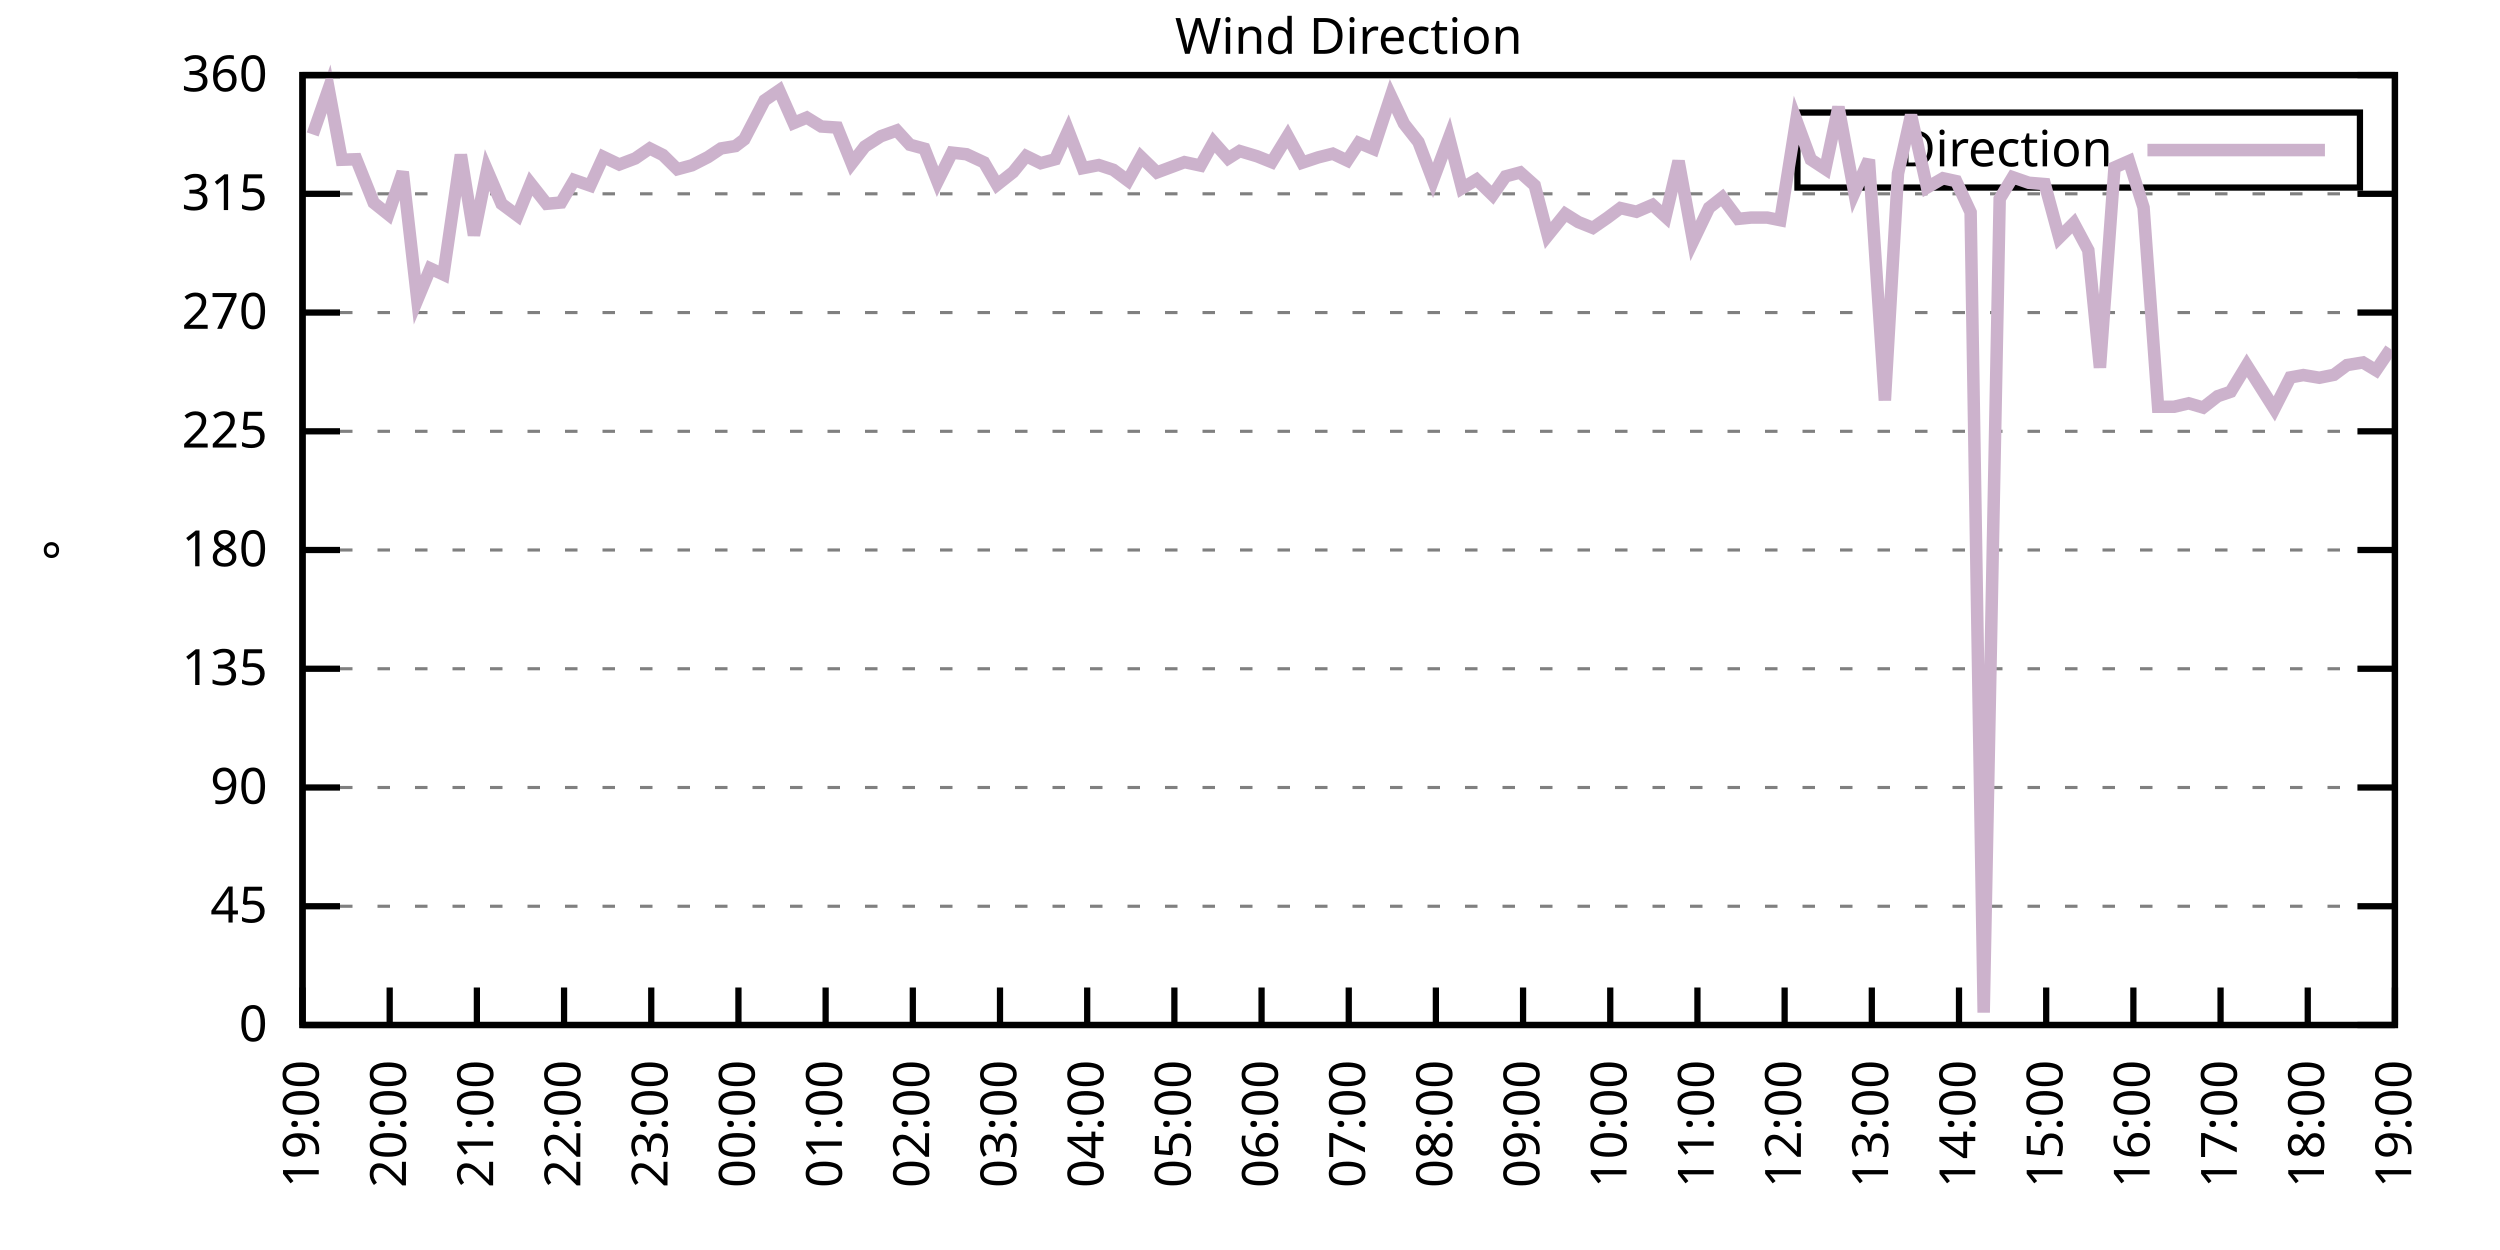
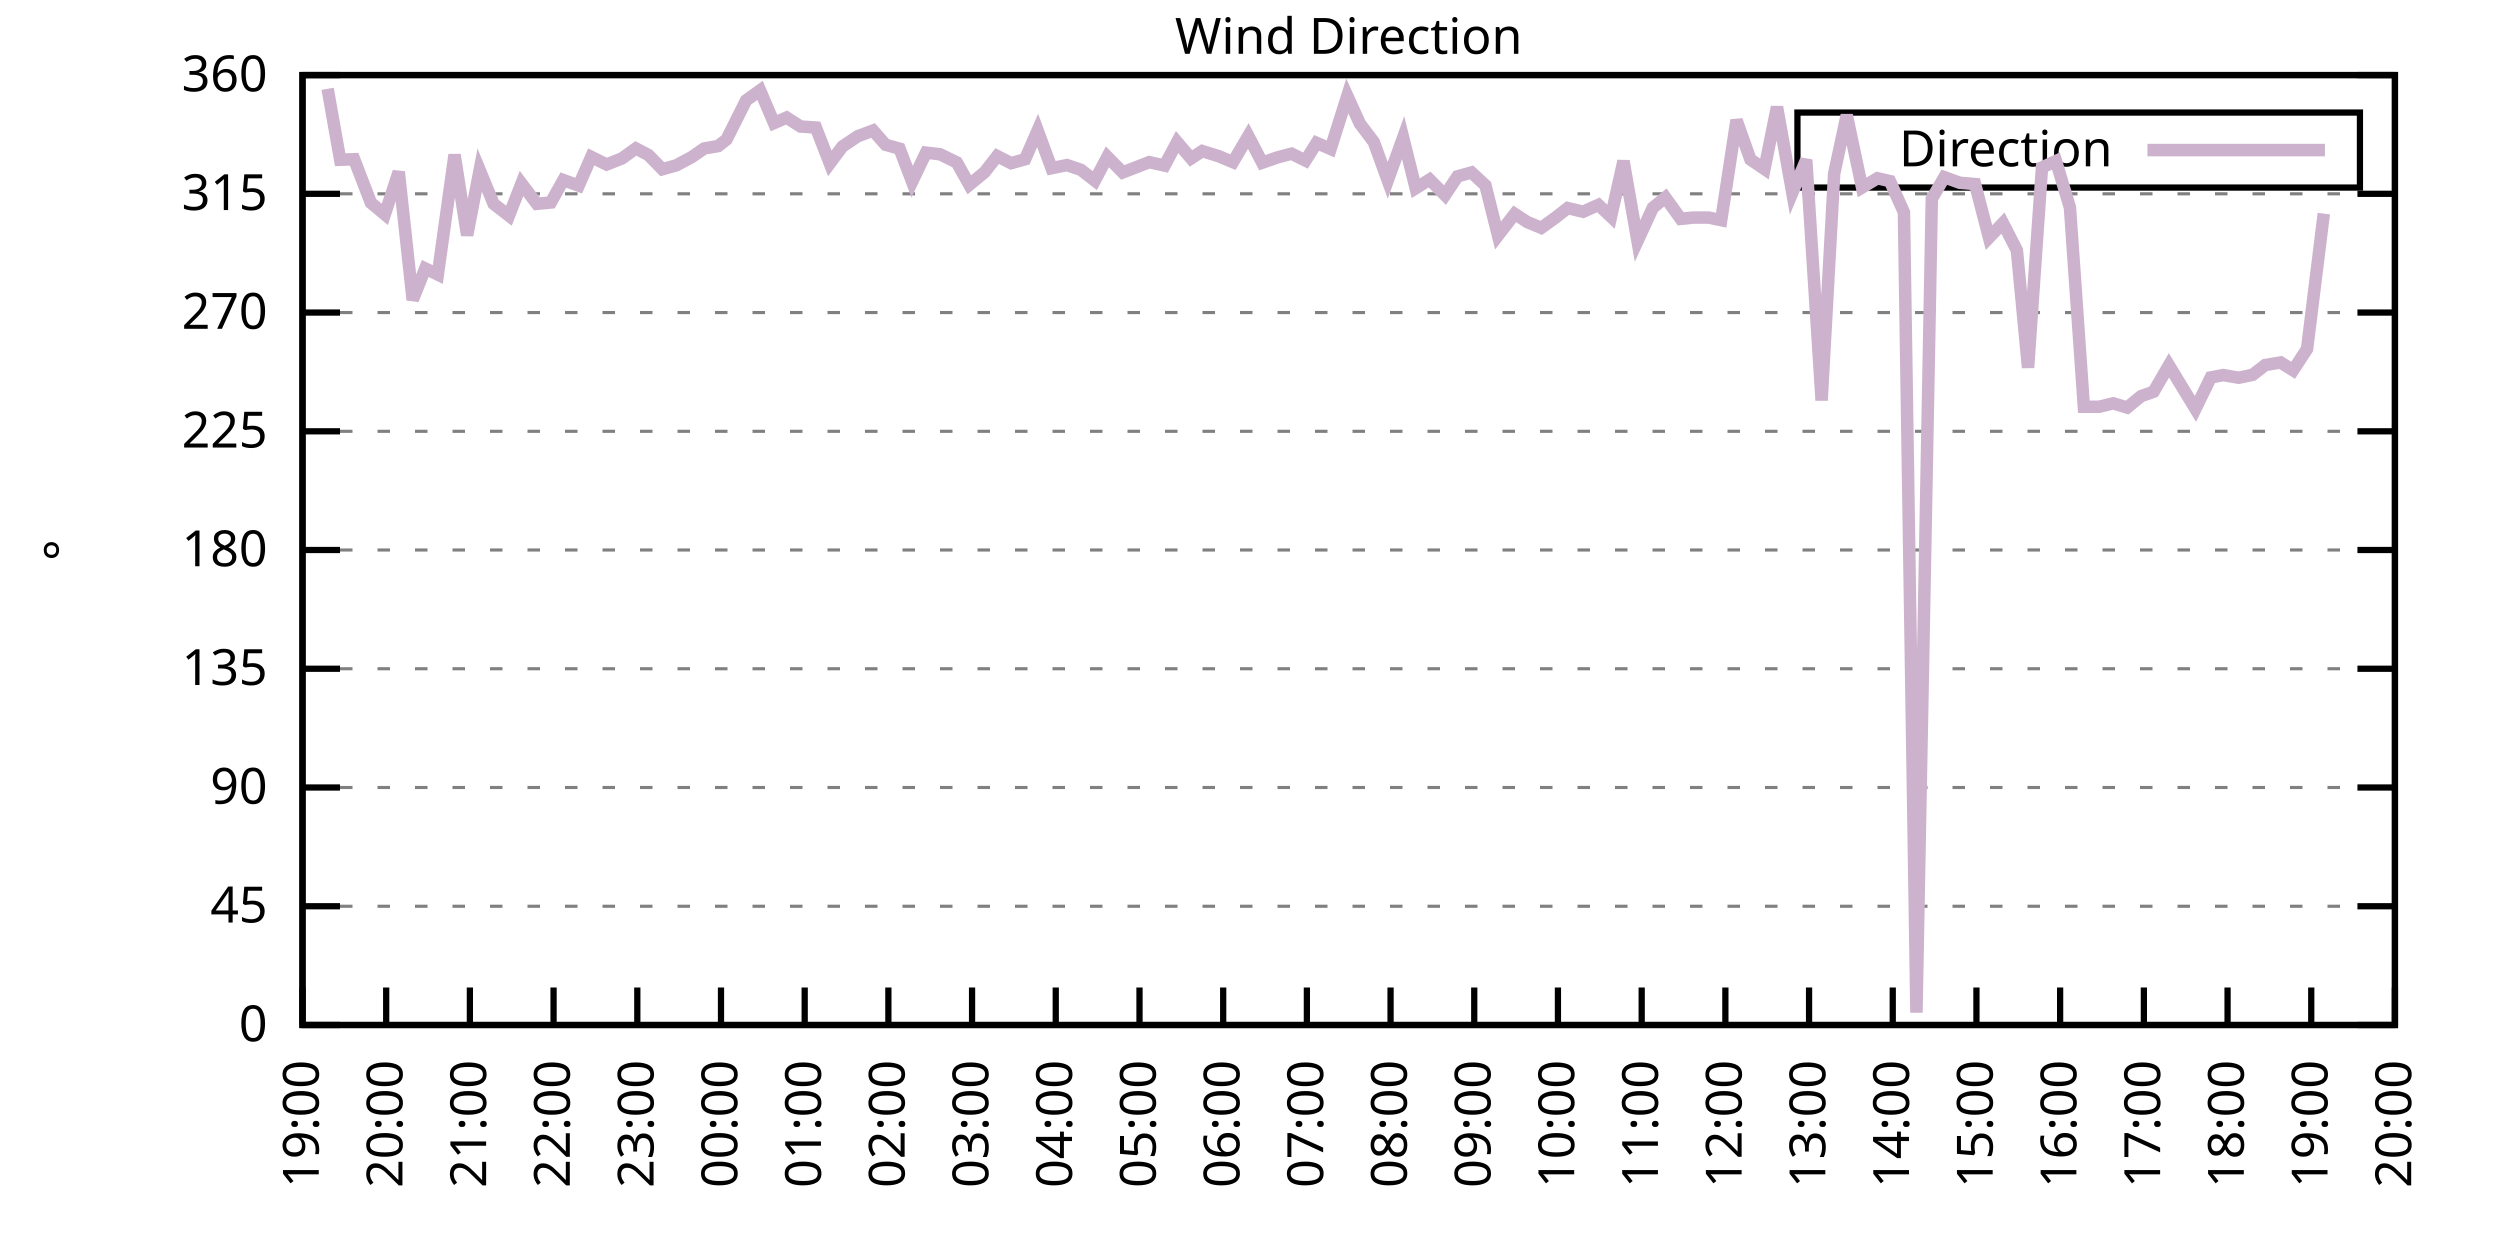
<svg xmlns="http://www.w3.org/2000/svg" xmlns:xlink="http://www.w3.org/1999/xlink" width="400" height="200" viewBox="0 0 400 200">
  <g id="gnuplot_canvas">
    <rect x="0" y="0" width="400" height="200" fill="none" />
    <defs>
      <circle id="gpDot" r="0.5" stroke-width="0.5" stroke="currentColor" />
      <path id="gpPt0" stroke-width="0.333" stroke="currentColor" d="M-1,0 h2 M0,-1 v2" />
      <path id="gpPt1" stroke-width="0.333" stroke="currentColor" d="M-1,-1 L1,1 M1,-1 L-1,1" />
      <path id="gpPt2" stroke-width="0.333" stroke="currentColor" d="M-1,0 L1,0 M0,-1 L0,1 M-1,-1 L1,1 M-1,1 L1,-1" />
      <rect id="gpPt3" stroke-width="0.333" stroke="currentColor" x="-1" y="-1" width="2" height="2" />
      <rect id="gpPt4" stroke-width="0.333" stroke="currentColor" fill="currentColor" x="-1" y="-1" width="2" height="2" />
      <circle id="gpPt5" stroke-width="0.333" stroke="currentColor" cx="0" cy="0" r="1" />
      <use xlink:href="#gpPt5" id="gpPt6" fill="currentColor" stroke="none" />
      <path id="gpPt7" stroke-width="0.333" stroke="currentColor" d="M0,-1.33 L-1.33,0.67 L1.33,0.67 z" />
      <use xlink:href="#gpPt7" id="gpPt8" fill="currentColor" stroke="none" />
      <use xlink:href="#gpPt7" id="gpPt9" stroke="currentColor" transform="rotate(180)" />
      <use xlink:href="#gpPt9" id="gpPt10" fill="currentColor" stroke="none" />
      <use xlink:href="#gpPt3" id="gpPt11" stroke="currentColor" transform="rotate(45)" />
      <use xlink:href="#gpPt11" id="gpPt12" fill="currentColor" stroke="none" />
      <path id="gpPt13" stroke-width="0.333" stroke="currentColor" d="M0,1.330 L1.265,0.411 L0.782,-1.067 L-0.782,-1.076 L-1.265,0.411 z" />
      <use xlink:href="#gpPt13" id="gpPt14" fill="currentColor" stroke="none" />
      <filter id="textbox" filterUnits="objectBoundingBox" x="0" y="0" height="1" width="1">
        <feFlood flood-color="white" flood-opacity="1" result="bgnd" />
        <feComposite in="SourceGraphic" in2="bgnd" operator="atop" />
      </filter>
      <filter id="greybox" filterUnits="objectBoundingBox" x="0" y="0" height="1" width="1">
        <feFlood flood-color="lightgrey" flood-opacity="1" result="grey" />
        <feComposite in="SourceGraphic" in2="grey" operator="atop" />
      </filter>
    </defs>
    <g fill="none" color="white" stroke="currentColor" stroke-width="1.00" stroke-linecap="butt" stroke-linejoin="miter">
</g>
    <g fill="none" color="black" stroke="currentColor" stroke-width="1.00" stroke-linecap="butt" stroke-linejoin="miter">
      <g stroke="none" shape-rendering="crispEdges">
        <polygon fill="rgb(255, 255, 255)" points="48.40,164.00 383.18,164.00 383.18,12.02 48.40,12.02 " />
      </g>
    </g>
    <g fill="none" color="black" stroke="currentColor" stroke-width="1.00" stroke-linecap="butt" stroke-linejoin="miter">
</g>
    <g fill="none" color="black" stroke="black" stroke-width="0.50" stroke-linecap="butt" stroke-linejoin="miter">
</g>
    <g fill="none" color="gray" stroke="currentColor" stroke-width="0.50" stroke-linecap="butt" stroke-linejoin="miter">
      <path stroke="gray" stroke-dasharray="2,4" class="gridline" d="M48.40,164.00 L383.19,164.00  " />
    </g>
    <g fill="none" color="gray" stroke="gray" stroke-width="1.00" stroke-linecap="butt" stroke-linejoin="miter">
</g>
    <g fill="none" color="black" stroke="currentColor" stroke-width="1.00" stroke-linecap="butt" stroke-linejoin="miter">
      <path stroke="black" d="M48.40,164.00 L54.40,164.00 M383.19,164.00 L377.19,164.00  " />
      <g transform="translate(42.80,166.60)" stroke="none" fill="black" font-family="Sans" font-size="8.00" text-anchor="end">
        <text>
          <tspan font-family="Sans"> 0</tspan>
        </text>
      </g>
    </g>
    <g fill="none" color="black" stroke="currentColor" stroke-width="1.00" stroke-linecap="butt" stroke-linejoin="miter">
</g>
    <g fill="none" color="black" stroke="black" stroke-width="0.50" stroke-linecap="butt" stroke-linejoin="miter">
</g>
    <g fill="none" color="gray" stroke="currentColor" stroke-width="0.50" stroke-linecap="butt" stroke-linejoin="miter">
      <path stroke="gray" stroke-dasharray="2,4" class="gridline" d="M48.40,145.00 L383.19,145.00  " />
    </g>
    <g fill="none" color="gray" stroke="gray" stroke-width="1.00" stroke-linecap="butt" stroke-linejoin="miter">
</g>
    <g fill="none" color="black" stroke="currentColor" stroke-width="1.00" stroke-linecap="butt" stroke-linejoin="miter">
      <path stroke="black" d="M48.40,145.00 L54.40,145.00 M383.19,145.00 L377.19,145.00  " />
      <g transform="translate(42.80,147.60)" stroke="none" fill="black" font-family="Sans" font-size="8.00" text-anchor="end">
        <text>
          <tspan font-family="Sans"> 45</tspan>
        </text>
      </g>
    </g>
    <g fill="none" color="black" stroke="currentColor" stroke-width="1.00" stroke-linecap="butt" stroke-linejoin="miter">
</g>
    <g fill="none" color="black" stroke="black" stroke-width="0.50" stroke-linecap="butt" stroke-linejoin="miter">
</g>
    <g fill="none" color="gray" stroke="currentColor" stroke-width="0.50" stroke-linecap="butt" stroke-linejoin="miter">
      <path stroke="gray" stroke-dasharray="2,4" class="gridline" d="M48.40,126.00 L383.19,126.00  " />
    </g>
    <g fill="none" color="gray" stroke="gray" stroke-width="1.00" stroke-linecap="butt" stroke-linejoin="miter">
</g>
    <g fill="none" color="black" stroke="currentColor" stroke-width="1.00" stroke-linecap="butt" stroke-linejoin="miter">
      <path stroke="black" d="M48.40,126.00 L54.40,126.00 M383.19,126.00 L377.19,126.00  " />
      <g transform="translate(42.80,128.60)" stroke="none" fill="black" font-family="Sans" font-size="8.00" text-anchor="end">
        <text>
          <tspan font-family="Sans"> 90</tspan>
        </text>
      </g>
    </g>
    <g fill="none" color="black" stroke="currentColor" stroke-width="1.00" stroke-linecap="butt" stroke-linejoin="miter">
</g>
    <g fill="none" color="black" stroke="black" stroke-width="0.50" stroke-linecap="butt" stroke-linejoin="miter">
</g>
    <g fill="none" color="gray" stroke="currentColor" stroke-width="0.50" stroke-linecap="butt" stroke-linejoin="miter">
      <path stroke="gray" stroke-dasharray="2,4" class="gridline" d="M48.40,107.00 L383.19,107.00  " />
    </g>
    <g fill="none" color="gray" stroke="gray" stroke-width="1.00" stroke-linecap="butt" stroke-linejoin="miter">
</g>
    <g fill="none" color="black" stroke="currentColor" stroke-width="1.00" stroke-linecap="butt" stroke-linejoin="miter">
      <path stroke="black" d="M48.40,107.00 L54.40,107.00 M383.19,107.00 L377.19,107.00  " />
      <g transform="translate(42.80,109.60)" stroke="none" fill="black" font-family="Sans" font-size="8.00" text-anchor="end">
        <text>
          <tspan font-family="Sans"> 135</tspan>
        </text>
      </g>
    </g>
    <g fill="none" color="black" stroke="currentColor" stroke-width="1.00" stroke-linecap="butt" stroke-linejoin="miter">
</g>
    <g fill="none" color="black" stroke="black" stroke-width="0.50" stroke-linecap="butt" stroke-linejoin="miter">
</g>
    <g fill="none" color="gray" stroke="currentColor" stroke-width="0.50" stroke-linecap="butt" stroke-linejoin="miter">
      <path stroke="gray" stroke-dasharray="2,4" class="gridline" d="M48.40,88.00 L383.19,88.00  " />
    </g>
    <g fill="none" color="gray" stroke="gray" stroke-width="1.00" stroke-linecap="butt" stroke-linejoin="miter">
</g>
    <g fill="none" color="black" stroke="currentColor" stroke-width="1.00" stroke-linecap="butt" stroke-linejoin="miter">
      <path stroke="black" d="M48.40,88.00 L54.40,88.00 M383.19,88.00 L377.19,88.00  " />
      <g transform="translate(42.80,90.60)" stroke="none" fill="black" font-family="Sans" font-size="8.00" text-anchor="end">
        <text>
          <tspan font-family="Sans"> 180</tspan>
        </text>
      </g>
    </g>
    <g fill="none" color="black" stroke="currentColor" stroke-width="1.00" stroke-linecap="butt" stroke-linejoin="miter">
</g>
    <g fill="none" color="black" stroke="black" stroke-width="0.50" stroke-linecap="butt" stroke-linejoin="miter">
</g>
    <g fill="none" color="gray" stroke="currentColor" stroke-width="0.50" stroke-linecap="butt" stroke-linejoin="miter">
      <path stroke="gray" stroke-dasharray="2,4" class="gridline" d="M48.40,69.01 L383.19,69.01  " />
    </g>
    <g fill="none" color="gray" stroke="gray" stroke-width="1.00" stroke-linecap="butt" stroke-linejoin="miter">
</g>
    <g fill="none" color="black" stroke="currentColor" stroke-width="1.00" stroke-linecap="butt" stroke-linejoin="miter">
      <path stroke="black" d="M48.40,69.01 L54.40,69.01 M383.19,69.01 L377.19,69.01  " />
      <g transform="translate(42.80,71.61)" stroke="none" fill="black" font-family="Sans" font-size="8.00" text-anchor="end">
        <text>
          <tspan font-family="Sans"> 225</tspan>
        </text>
      </g>
    </g>
    <g fill="none" color="black" stroke="currentColor" stroke-width="1.00" stroke-linecap="butt" stroke-linejoin="miter">
</g>
    <g fill="none" color="black" stroke="black" stroke-width="0.50" stroke-linecap="butt" stroke-linejoin="miter">
</g>
    <g fill="none" color="gray" stroke="currentColor" stroke-width="0.50" stroke-linecap="butt" stroke-linejoin="miter">
      <path stroke="gray" stroke-dasharray="2,4" class="gridline" d="M48.40,50.01 L383.19,50.01  " />
    </g>
    <g fill="none" color="gray" stroke="gray" stroke-width="1.00" stroke-linecap="butt" stroke-linejoin="miter">
</g>
    <g fill="none" color="black" stroke="currentColor" stroke-width="1.00" stroke-linecap="butt" stroke-linejoin="miter">
      <path stroke="black" d="M48.40,50.01 L54.40,50.01 M383.19,50.01 L377.19,50.01  " />
      <g transform="translate(42.80,52.61)" stroke="none" fill="black" font-family="Sans" font-size="8.00" text-anchor="end">
        <text>
          <tspan font-family="Sans"> 270</tspan>
        </text>
      </g>
    </g>
    <g fill="none" color="black" stroke="currentColor" stroke-width="1.00" stroke-linecap="butt" stroke-linejoin="miter">
</g>
    <g fill="none" color="black" stroke="black" stroke-width="0.50" stroke-linecap="butt" stroke-linejoin="miter">
</g>
    <g fill="none" color="gray" stroke="currentColor" stroke-width="0.50" stroke-linecap="butt" stroke-linejoin="miter">
      <path stroke="gray" stroke-dasharray="2,4" class="gridline" d="M48.40,31.01 L383.19,31.01  " />
    </g>
    <g fill="none" color="gray" stroke="gray" stroke-width="1.00" stroke-linecap="butt" stroke-linejoin="miter">
</g>
    <g fill="none" color="black" stroke="currentColor" stroke-width="1.00" stroke-linecap="butt" stroke-linejoin="miter">
      <path stroke="black" d="M48.40,31.01 L54.40,31.01 M383.19,31.01 L377.19,31.01  " />
      <g transform="translate(42.80,33.61)" stroke="none" fill="black" font-family="Sans" font-size="8.00" text-anchor="end">
        <text>
          <tspan font-family="Sans"> 315</tspan>
        </text>
      </g>
    </g>
    <g fill="none" color="black" stroke="currentColor" stroke-width="1.00" stroke-linecap="butt" stroke-linejoin="miter">
</g>
    <g fill="none" color="black" stroke="black" stroke-width="0.50" stroke-linecap="butt" stroke-linejoin="miter">
</g>
    <g fill="none" color="gray" stroke="currentColor" stroke-width="0.50" stroke-linecap="butt" stroke-linejoin="miter">
      <path stroke="gray" stroke-dasharray="2,4" class="gridline" d="M48.40,12.01 L383.19,12.01  " />
    </g>
    <g fill="none" color="gray" stroke="gray" stroke-width="1.00" stroke-linecap="butt" stroke-linejoin="miter">
</g>
    <g fill="none" color="black" stroke="currentColor" stroke-width="1.00" stroke-linecap="butt" stroke-linejoin="miter">
      <path stroke="black" d="M48.40,12.01 L54.40,12.01 M383.19,12.01 L377.19,12.01  " />
      <g transform="translate(42.80,14.61)" stroke="none" fill="black" font-family="Sans" font-size="8.00" text-anchor="end">
        <text>
          <tspan font-family="Sans"> 360</tspan>
        </text>
      </g>
    </g>
    <g fill="none" color="black" stroke="currentColor" stroke-width="1.00" stroke-linecap="butt" stroke-linejoin="miter">
      <path stroke="black" d="M48.40,164.00 L48.40,158.00  " />
      <g transform="translate(51.00,169.60) rotate(270.00)" stroke="none" fill="black" font-family="Sans" font-size="8.00" text-anchor="end">
        <text>
          <tspan font-family="Sans">19:00</tspan>
        </text>
      </g>
    </g>
    <g fill="none" color="black" stroke="currentColor" stroke-width="1.00" stroke-linecap="butt" stroke-linejoin="miter">
-       <path stroke="black" d="M62.35,164.00 L62.35,158.00  " />
-       <g transform="translate(64.95,169.60) rotate(270.00)" stroke="none" fill="black" font-family="Sans" font-size="8.00" text-anchor="end">
+       <path stroke="black" d="M61.79,164.00 L61.79,158.00  " />
+       <g transform="translate(64.39,169.60) rotate(270.00)" stroke="none" fill="black" font-family="Sans" font-size="8.00" text-anchor="end">
        <text>
          <tspan font-family="Sans">20:00</tspan>
        </text>
      </g>
    </g>
    <g fill="none" color="black" stroke="currentColor" stroke-width="1.00" stroke-linecap="butt" stroke-linejoin="miter">
-       <path stroke="black" d="M76.30,164.00 L76.30,158.00  " />
-       <g transform="translate(78.90,169.60) rotate(270.00)" stroke="none" fill="black" font-family="Sans" font-size="8.00" text-anchor="end">
+       <path stroke="black" d="M75.18,164.00 L75.18,158.00  " />
+       <g transform="translate(77.78,169.60) rotate(270.00)" stroke="none" fill="black" font-family="Sans" font-size="8.00" text-anchor="end">
        <text>
          <tspan font-family="Sans">21:00</tspan>
        </text>
      </g>
    </g>
    <g fill="none" color="black" stroke="currentColor" stroke-width="1.00" stroke-linecap="butt" stroke-linejoin="miter">
-       <path stroke="black" d="M90.25,164.00 L90.25,158.00  " />
-       <g transform="translate(92.85,169.60) rotate(270.00)" stroke="none" fill="black" font-family="Sans" font-size="8.00" text-anchor="end">
+       <path stroke="black" d="M88.57,164.00 L88.57,158.00  " />
+       <g transform="translate(91.17,169.60) rotate(270.00)" stroke="none" fill="black" font-family="Sans" font-size="8.00" text-anchor="end">
        <text>
          <tspan font-family="Sans">22:00</tspan>
        </text>
      </g>
    </g>
    <g fill="none" color="black" stroke="currentColor" stroke-width="1.00" stroke-linecap="butt" stroke-linejoin="miter">
-       <path stroke="black" d="M104.20,164.00 L104.20,158.00  " />
-       <g transform="translate(106.80,169.60) rotate(270.00)" stroke="none" fill="black" font-family="Sans" font-size="8.00" text-anchor="end">
+       <path stroke="black" d="M101.97,164.00 L101.97,158.00  " />
+       <g transform="translate(104.57,169.60) rotate(270.00)" stroke="none" fill="black" font-family="Sans" font-size="8.00" text-anchor="end">
        <text>
          <tspan font-family="Sans">23:00</tspan>
        </text>
      </g>
    </g>
    <g fill="none" color="black" stroke="currentColor" stroke-width="1.00" stroke-linecap="butt" stroke-linejoin="miter">
-       <path stroke="black" d="M118.15,164.00 L118.15,158.00  " />
-       <g transform="translate(120.75,169.60) rotate(270.00)" stroke="none" fill="black" font-family="Sans" font-size="8.00" text-anchor="end">
+       <path stroke="black" d="M115.36,164.00 L115.36,158.00  " />
+       <g transform="translate(117.96,169.60) rotate(270.00)" stroke="none" fill="black" font-family="Sans" font-size="8.00" text-anchor="end">
        <text>
          <tspan font-family="Sans">00:00</tspan>
        </text>
      </g>
    </g>
    <g fill="none" color="black" stroke="currentColor" stroke-width="1.00" stroke-linecap="butt" stroke-linejoin="miter">
-       <path stroke="black" d="M132.10,164.00 L132.10,158.00  " />
-       <g transform="translate(134.70,169.60) rotate(270.00)" stroke="none" fill="black" font-family="Sans" font-size="8.00" text-anchor="end">
+       <path stroke="black" d="M128.75,164.00 L128.75,158.00  " />
+       <g transform="translate(131.35,169.60) rotate(270.00)" stroke="none" fill="black" font-family="Sans" font-size="8.00" text-anchor="end">
        <text>
          <tspan font-family="Sans">01:00</tspan>
        </text>
      </g>
    </g>
    <g fill="none" color="black" stroke="currentColor" stroke-width="1.00" stroke-linecap="butt" stroke-linejoin="miter">
-       <path stroke="black" d="M146.05,164.00 L146.05,158.00  " />
-       <g transform="translate(148.65,169.60) rotate(270.00)" stroke="none" fill="black" font-family="Sans" font-size="8.00" text-anchor="end">
+       <path stroke="black" d="M142.14,164.00 L142.14,158.00  " />
+       <g transform="translate(144.74,169.60) rotate(270.00)" stroke="none" fill="black" font-family="Sans" font-size="8.00" text-anchor="end">
        <text>
          <tspan font-family="Sans">02:00</tspan>
        </text>
      </g>
    </g>
    <g fill="none" color="black" stroke="currentColor" stroke-width="1.00" stroke-linecap="butt" stroke-linejoin="miter">
-       <path stroke="black" d="M160.00,164.00 L160.00,158.00  " />
-       <g transform="translate(162.60,169.60) rotate(270.00)" stroke="none" fill="black" font-family="Sans" font-size="8.00" text-anchor="end">
+       <path stroke="black" d="M155.53,164.00 L155.53,158.00  " />
+       <g transform="translate(158.13,169.60) rotate(270.00)" stroke="none" fill="black" font-family="Sans" font-size="8.00" text-anchor="end">
        <text>
          <tspan font-family="Sans">03:00</tspan>
        </text>
      </g>
    </g>
    <g fill="none" color="black" stroke="currentColor" stroke-width="1.00" stroke-linecap="butt" stroke-linejoin="miter">
-       <path stroke="black" d="M173.95,164.00 L173.95,158.00  " />
-       <g transform="translate(176.55,169.60) rotate(270.00)" stroke="none" fill="black" font-family="Sans" font-size="8.00" text-anchor="end">
+       <path stroke="black" d="M168.92,164.00 L168.92,158.00  " />
+       <g transform="translate(171.52,169.60) rotate(270.00)" stroke="none" fill="black" font-family="Sans" font-size="8.00" text-anchor="end">
        <text>
          <tspan font-family="Sans">04:00</tspan>
        </text>
      </g>
    </g>
    <g fill="none" color="black" stroke="currentColor" stroke-width="1.00" stroke-linecap="butt" stroke-linejoin="miter">
-       <path stroke="black" d="M187.90,164.00 L187.90,158.00  " />
-       <g transform="translate(190.50,169.60) rotate(270.00)" stroke="none" fill="black" font-family="Sans" font-size="8.00" text-anchor="end">
+       <path stroke="black" d="M182.32,164.00 L182.32,158.00  " />
+       <g transform="translate(184.92,169.60) rotate(270.00)" stroke="none" fill="black" font-family="Sans" font-size="8.00" text-anchor="end">
        <text>
          <tspan font-family="Sans">05:00</tspan>
        </text>
      </g>
    </g>
    <g fill="none" color="black" stroke="currentColor" stroke-width="1.00" stroke-linecap="butt" stroke-linejoin="miter">
-       <path stroke="black" d="M201.85,164.00 L201.85,158.00  " />
-       <g transform="translate(204.45,169.60) rotate(270.00)" stroke="none" fill="black" font-family="Sans" font-size="8.00" text-anchor="end">
+       <path stroke="black" d="M195.71,164.00 L195.71,158.00  " />
+       <g transform="translate(198.31,169.60) rotate(270.00)" stroke="none" fill="black" font-family="Sans" font-size="8.00" text-anchor="end">
        <text>
          <tspan font-family="Sans">06:00</tspan>
        </text>
      </g>
    </g>
    <g fill="none" color="black" stroke="currentColor" stroke-width="1.00" stroke-linecap="butt" stroke-linejoin="miter">
-       <path stroke="black" d="M215.80,164.00 L215.80,158.00  " />
-       <g transform="translate(218.40,169.60) rotate(270.00)" stroke="none" fill="black" font-family="Sans" font-size="8.00" text-anchor="end">
+       <path stroke="black" d="M209.10,164.00 L209.10,158.00  " />
+       <g transform="translate(211.70,169.60) rotate(270.00)" stroke="none" fill="black" font-family="Sans" font-size="8.00" text-anchor="end">
        <text>
          <tspan font-family="Sans">07:00</tspan>
        </text>
      </g>
    </g>
    <g fill="none" color="black" stroke="currentColor" stroke-width="1.00" stroke-linecap="butt" stroke-linejoin="miter">
-       <path stroke="black" d="M229.74,164.00 L229.74,158.00  " />
-       <g transform="translate(232.34,169.60) rotate(270.00)" stroke="none" fill="black" font-family="Sans" font-size="8.00" text-anchor="end">
+       <path stroke="black" d="M222.49,164.00 L222.49,158.00  " />
+       <g transform="translate(225.09,169.60) rotate(270.00)" stroke="none" fill="black" font-family="Sans" font-size="8.00" text-anchor="end">
        <text>
          <tspan font-family="Sans">08:00</tspan>
        </text>
      </g>
    </g>
    <g fill="none" color="black" stroke="currentColor" stroke-width="1.00" stroke-linecap="butt" stroke-linejoin="miter">
-       <path stroke="black" d="M243.69,164.00 L243.69,158.00  " />
-       <g transform="translate(246.29,169.60) rotate(270.00)" stroke="none" fill="black" font-family="Sans" font-size="8.00" text-anchor="end">
+       <path stroke="black" d="M235.88,164.00 L235.88,158.00  " />
+       <g transform="translate(238.48,169.60) rotate(270.00)" stroke="none" fill="black" font-family="Sans" font-size="8.00" text-anchor="end">
        <text>
          <tspan font-family="Sans">09:00</tspan>
        </text>
      </g>
    </g>
    <g fill="none" color="black" stroke="currentColor" stroke-width="1.00" stroke-linecap="butt" stroke-linejoin="miter">
-       <path stroke="black" d="M257.64,164.00 L257.64,158.00  " />
-       <g transform="translate(260.24,169.60) rotate(270.00)" stroke="none" fill="black" font-family="Sans" font-size="8.00" text-anchor="end">
+       <path stroke="black" d="M249.27,164.00 L249.27,158.00  " />
+       <g transform="translate(251.87,169.60) rotate(270.00)" stroke="none" fill="black" font-family="Sans" font-size="8.00" text-anchor="end">
        <text>
          <tspan font-family="Sans">10:00</tspan>
        </text>
      </g>
    </g>
    <g fill="none" color="black" stroke="currentColor" stroke-width="1.00" stroke-linecap="butt" stroke-linejoin="miter">
-       <path stroke="black" d="M271.59,164.00 L271.59,158.00  " />
-       <g transform="translate(274.19,169.60) rotate(270.00)" stroke="none" fill="black" font-family="Sans" font-size="8.00" text-anchor="end">
+       <path stroke="black" d="M262.67,164.00 L262.67,158.00  " />
+       <g transform="translate(265.27,169.60) rotate(270.00)" stroke="none" fill="black" font-family="Sans" font-size="8.00" text-anchor="end">
        <text>
          <tspan font-family="Sans">11:00</tspan>
        </text>
      </g>
    </g>
    <g fill="none" color="black" stroke="currentColor" stroke-width="1.00" stroke-linecap="butt" stroke-linejoin="miter">
-       <path stroke="black" d="M285.54,164.00 L285.54,158.00  " />
-       <g transform="translate(288.14,169.60) rotate(270.00)" stroke="none" fill="black" font-family="Sans" font-size="8.00" text-anchor="end">
+       <path stroke="black" d="M276.06,164.00 L276.06,158.00  " />
+       <g transform="translate(278.66,169.60) rotate(270.00)" stroke="none" fill="black" font-family="Sans" font-size="8.00" text-anchor="end">
        <text>
          <tspan font-family="Sans">12:00</tspan>
        </text>
      </g>
    </g>
    <g fill="none" color="black" stroke="currentColor" stroke-width="1.00" stroke-linecap="butt" stroke-linejoin="miter">
-       <path stroke="black" d="M299.49,164.00 L299.49,158.00  " />
-       <g transform="translate(302.09,169.60) rotate(270.00)" stroke="none" fill="black" font-family="Sans" font-size="8.00" text-anchor="end">
+       <path stroke="black" d="M289.45,164.00 L289.45,158.00  " />
+       <g transform="translate(292.05,169.60) rotate(270.00)" stroke="none" fill="black" font-family="Sans" font-size="8.00" text-anchor="end">
        <text>
          <tspan font-family="Sans">13:00</tspan>
        </text>
      </g>
    </g>
    <g fill="none" color="black" stroke="currentColor" stroke-width="1.00" stroke-linecap="butt" stroke-linejoin="miter">
-       <path stroke="black" d="M313.44,164.00 L313.44,158.00  " />
-       <g transform="translate(316.04,169.60) rotate(270.00)" stroke="none" fill="black" font-family="Sans" font-size="8.00" text-anchor="end">
+       <path stroke="black" d="M302.84,164.00 L302.84,158.00  " />
+       <g transform="translate(305.44,169.60) rotate(270.00)" stroke="none" fill="black" font-family="Sans" font-size="8.00" text-anchor="end">
        <text>
          <tspan font-family="Sans">14:00</tspan>
        </text>
      </g>
    </g>
    <g fill="none" color="black" stroke="currentColor" stroke-width="1.00" stroke-linecap="butt" stroke-linejoin="miter">
-       <path stroke="black" d="M327.39,164.00 L327.39,158.00  " />
-       <g transform="translate(329.99,169.60) rotate(270.00)" stroke="none" fill="black" font-family="Sans" font-size="8.00" text-anchor="end">
+       <path stroke="black" d="M316.23,164.00 L316.23,158.00  " />
+       <g transform="translate(318.83,169.60) rotate(270.00)" stroke="none" fill="black" font-family="Sans" font-size="8.00" text-anchor="end">
        <text>
          <tspan font-family="Sans">15:00</tspan>
        </text>
      </g>
    </g>
    <g fill="none" color="black" stroke="currentColor" stroke-width="1.00" stroke-linecap="butt" stroke-linejoin="miter">
-       <path stroke="black" d="M341.34,164.00 L341.34,158.00  " />
-       <g transform="translate(343.94,169.60) rotate(270.00)" stroke="none" fill="black" font-family="Sans" font-size="8.00" text-anchor="end">
+       <path stroke="black" d="M329.62,164.00 L329.62,158.00  " />
+       <g transform="translate(332.22,169.60) rotate(270.00)" stroke="none" fill="black" font-family="Sans" font-size="8.00" text-anchor="end">
        <text>
          <tspan font-family="Sans">16:00</tspan>
        </text>
      </g>
    </g>
    <g fill="none" color="black" stroke="currentColor" stroke-width="1.00" stroke-linecap="butt" stroke-linejoin="miter">
-       <path stroke="black" d="M355.29,164.00 L355.29,158.00  " />
-       <g transform="translate(357.89,169.60) rotate(270.00)" stroke="none" fill="black" font-family="Sans" font-size="8.00" text-anchor="end">
+       <path stroke="black" d="M343.02,164.00 L343.02,158.00  " />
+       <g transform="translate(345.62,169.60) rotate(270.00)" stroke="none" fill="black" font-family="Sans" font-size="8.00" text-anchor="end">
        <text>
          <tspan font-family="Sans">17:00</tspan>
        </text>
      </g>
    </g>
    <g fill="none" color="black" stroke="currentColor" stroke-width="1.00" stroke-linecap="butt" stroke-linejoin="miter">
-       <path stroke="black" d="M369.24,164.00 L369.24,158.00  " />
-       <g transform="translate(371.84,169.60) rotate(270.00)" stroke="none" fill="black" font-family="Sans" font-size="8.00" text-anchor="end">
+       <path stroke="black" d="M356.41,164.00 L356.41,158.00  " />
+       <g transform="translate(359.01,169.60) rotate(270.00)" stroke="none" fill="black" font-family="Sans" font-size="8.00" text-anchor="end">
        <text>
          <tspan font-family="Sans">18:00</tspan>
+         </text>
+       </g>
+     </g>
+     <g fill="none" color="black" stroke="currentColor" stroke-width="1.00" stroke-linecap="butt" stroke-linejoin="miter">
+       <path stroke="black" d="M369.80,164.00 L369.80,158.00  " />
+       <g transform="translate(372.40,169.60) rotate(270.00)" stroke="none" fill="black" font-family="Sans" font-size="8.00" text-anchor="end">
+         <text>
+           <tspan font-family="Sans">19:00</tspan>
        </text>
      </g>
    </g>
    <g fill="none" color="black" stroke="currentColor" stroke-width="1.00" stroke-linecap="butt" stroke-linejoin="miter">
      <path stroke="black" d="M383.19,164.00 L383.19,158.00  " />
      <g transform="translate(385.79,169.60) rotate(270.00)" stroke="none" fill="black" font-family="Sans" font-size="8.00" text-anchor="end">
        <text>
-           <tspan font-family="Sans">19:00</tspan>
+           <tspan font-family="Sans">20:00</tspan>
        </text>
      </g>
    </g>
    <g fill="none" color="black" stroke="currentColor" stroke-width="1.00" stroke-linecap="butt" stroke-linejoin="miter">
</g>
    <g fill="none" color="black" stroke="currentColor" stroke-width="1.00" stroke-linecap="butt" stroke-linejoin="miter">
      <path stroke="black" d="M48.40,12.01 L48.40,164.00 L383.19,164.00 L383.19,12.01 L48.40,12.01 Z  " />
    </g>
    <g fill="none" color="black" stroke="currentColor" stroke-width="1.00" stroke-linecap="butt" stroke-linejoin="miter">
</g>
    <g fill="none" color="black" stroke="currentColor" stroke-width="1.00" stroke-linecap="butt" stroke-linejoin="miter">
      <path stroke="black" d="M287.59,30.01 L287.59,18.01 L377.59,18.01 L377.59,30.01 L287.59,30.01 Z  " />
    </g>
    <g id="Wind_direction_plot_1">
      <g fill="none" color="white" stroke="black" stroke-width="2.00" stroke-linecap="butt" stroke-linejoin="miter">
</g>
      <g fill="none" color="black" stroke="currentColor" stroke-width="2.00" stroke-linecap="butt" stroke-linejoin="miter">
        <g transform="translate(337.99,26.61)" stroke="none" fill="black" font-family="Sans" font-size="8.00" text-anchor="end">
          <text>
            <tspan font-family="Sans">Direction</tspan>
          </text>
        </g>
      </g>
      <g fill="none" color="black" stroke="currentColor" stroke-width="2.00" stroke-linecap="butt" stroke-linejoin="miter">
-         <path stroke="rgb(204, 178, 204)" d="M343.59,24.01 L371.99,24.01 M50.03,21.51 L52.58,14.21 L54.68,25.56 L57.00,25.48 L59.79,32.44 L62.12,34.30   L64.44,27.50 L66.77,47.98 L68.86,42.96 L70.95,43.93 L73.74,24.76 L75.83,37.64 L77.93,27.21 L80.25,32.61   L82.81,34.51 L84.90,29.36 L87.46,32.61 L89.78,32.40 L91.88,28.81 L94.43,29.70 L96.53,25.10 L99.08,26.32   L101.64,25.35 L103.97,23.75 L106.06,24.80 L108.38,27.08 L110.71,26.45 L113.27,25.14 L115.36,23.75 L117.68,23.37   L119.08,22.31 L122.33,16.06 L124.66,14.46 L126.98,19.69 L129.08,18.81 L131.40,20.24 L133.96,20.41 L136.28,26.15   L138.37,23.45 L140.93,21.80 L143.49,20.88 L145.58,23.16 L147.91,23.79 L150.00,29.07 L152.32,24.42 L154.65,24.68   L157.44,25.98 L159.53,29.57 L162.09,27.55 L164.18,24.97 L166.51,26.11 L168.83,25.48 L170.92,20.88 L173.25,26.91   L175.81,26.41 L178.13,27.17 L180.46,28.90 L182.55,25.10 L185.11,27.59 L189.52,25.94 L192.08,26.49 L194.17,22.73   L196.50,25.35 L198.36,24.17 L201.15,25.01 L203.47,25.94 L206.03,21.76 L208.36,26.03 L210.91,25.18 L213.24,24.59   L215.56,25.69 L217.42,22.86 L219.75,23.83 L222.54,15.35 L224.63,19.78 L226.95,22.73 L229.28,28.86 L231.84,22.02   L233.93,30.12 L236.25,28.73 L238.81,31.22 L240.90,28.22 L243.23,27.59 L245.55,29.66 L247.65,37.68 L250.44,34.22   L252.53,35.53 L254.85,36.46 L257.18,34.85 L259.27,33.29 L261.83,33.88 L264.39,32.78 L266.48,34.68 L268.57,25.77   L270.90,38.57 L273.45,33.25 L275.55,31.60 L278.10,35.02 L280.20,34.81 L282.75,34.81 L284.85,35.23 L287.40,19.23   L289.73,25.52 L292.05,27.04 L294.15,17.12 L296.70,30.84 L299.03,25.56 L301.58,64.07 L303.68,27.76 L305.77,18.43   L308.33,30.00 L310.88,28.52 L312.98,28.98 L315.30,33.96 L317.39,162.02 L319.95,31.81 L322.04,28.35 L324.60,29.24   L327.16,29.45 L329.48,38.02 L331.81,35.70 L334.13,40.04 L335.99,58.83 L338.32,26.79 L340.64,25.77 L342.97,33.20   L345.29,65.08 L347.85,65.08 L350.18,64.53 L352.50,65.21 L354.83,63.39 L356.92,62.67 L359.48,58.45 L361.80,62.12   L363.89,65.42 L366.45,60.39 L368.54,60.01 L371.10,60.44 L373.43,59.97 L375.52,58.41 L378.08,57.99 L380.17,59.25   L382.49,55.83  " />
+         <path stroke="rgb(204, 178, 204)" d="M343.59,24.01 L371.99,24.01 M52.42,14.21 L54.43,25.56 L56.66,25.48 L59.34,32.44 L61.57,34.30 L63.80,27.50   L66.03,47.98 L68.04,42.96 L70.05,43.93 L72.73,24.76 L74.74,37.64 L76.75,27.21 L78.98,32.61 L81.43,34.51   L83.44,29.36 L85.90,32.61 L88.13,32.40 L90.14,28.81 L92.59,29.70 L94.60,25.10 L97.06,26.32 L99.51,25.35   L101.74,23.75 L103.75,24.80 L105.98,27.08 L108.22,26.45 L110.67,25.14 L112.68,23.75 L114.91,23.37 L116.25,22.31   L119.38,16.06 L121.61,14.46 L123.84,19.69 L125.85,18.81 L128.08,20.24 L130.54,20.41 L132.77,26.15 L134.78,23.45   L137.23,21.80 L139.69,20.88 L141.69,23.16 L143.93,23.79 L145.94,29.07 L148.17,24.42 L150.40,24.68 L153.08,25.98   L155.09,29.57 L157.54,27.55 L159.55,24.97 L161.78,26.11 L164.01,25.48 L166.02,20.88 L168.25,26.91 L170.71,26.41   L172.94,27.17 L175.17,28.90 L177.18,25.10 L179.64,27.59 L183.88,25.94 L186.33,26.49 L188.34,22.73 L190.57,25.35   L192.36,24.17 L195.04,25.01 L197.27,25.94 L199.73,21.76 L201.96,26.03 L204.41,25.18 L206.64,24.59 L208.88,25.69   L210.66,22.86 L212.89,23.83 L215.57,15.35 L217.58,19.78 L219.81,22.73 L222.04,28.86 L224.50,22.02 L226.51,30.12   L228.74,28.73 L231.20,31.22 L233.20,28.22 L235.44,27.59 L237.67,29.66 L239.68,37.68 L242.36,34.22 L244.36,35.53   L246.60,36.46 L248.83,34.85 L250.84,33.29 L253.29,33.88 L255.75,32.78 L257.76,34.68 L259.76,25.77 L262.00,38.57   L264.45,33.25 L266.46,31.60 L268.92,35.02 L270.92,34.81 L273.38,34.81 L275.39,35.23 L277.84,19.23 L280.07,25.52   L282.31,27.04 L284.32,17.12 L286.77,30.84 L289.00,25.56 L291.46,64.07 L293.47,27.76 L295.48,18.43 L297.93,30.00   L300.39,28.52 L302.39,28.98 L304.63,33.96 L306.63,162.02 L309.09,31.81 L311.10,28.35 L313.55,29.24 L316.01,29.45   L318.24,38.02 L320.47,35.70 L322.70,40.04 L324.49,58.83 L326.72,26.79 L328.95,25.77 L331.19,33.20 L333.42,65.08   L335.87,65.08 L338.10,64.53 L340.34,65.21 L342.57,63.39 L344.58,62.67 L347.03,58.45 L349.26,62.12 L351.27,65.42   L353.73,60.39 L355.74,60.01 L358.19,60.44 L360.42,59.97 L362.43,58.41 L364.89,57.99 L366.90,59.25 L369.13,55.83   L371.81,34.18  " />
      </g>
    </g>
    <g fill="none" color="black" stroke="currentColor" stroke-width="2.00" stroke-linecap="butt" stroke-linejoin="miter">
</g>
    <g fill="none" color="black" stroke="black" stroke-width="1.00" stroke-linecap="butt" stroke-linejoin="miter">
</g>
    <g fill="none" color="black" stroke="currentColor" stroke-width="1.00" stroke-linecap="butt" stroke-linejoin="miter">
      <path stroke="black" d="M48.40,12.01 L48.40,164.00 L383.19,164.00 L383.19,12.01 L48.40,12.01 Z  " />
      <g transform="translate(12.80,88.01) rotate(270.00)" stroke="none" fill="black" font-family="Sans" font-size="8.00" text-anchor="middle">
        <text>
          <tspan font-family="Sans">°</tspan>
        </text>
      </g>
    </g>
    <g fill="none" color="black" stroke="currentColor" stroke-width="1.00" stroke-linecap="butt" stroke-linejoin="miter">
</g>
    <g fill="none" color="black" stroke="currentColor" stroke-width="1.00" stroke-linecap="butt" stroke-linejoin="miter">
      <g transform="translate(215.79,8.61)" stroke="none" fill="black" font-family="Sans" font-size="8.00" text-anchor="middle">
        <text>
          <tspan font-family="Sans">Wind Direction</tspan>
        </text>
      </g>
    </g>
    <g fill="none" color="black" stroke="currentColor" stroke-width="1.00" stroke-linecap="butt" stroke-linejoin="miter">
</g>
  </g>
</svg>
